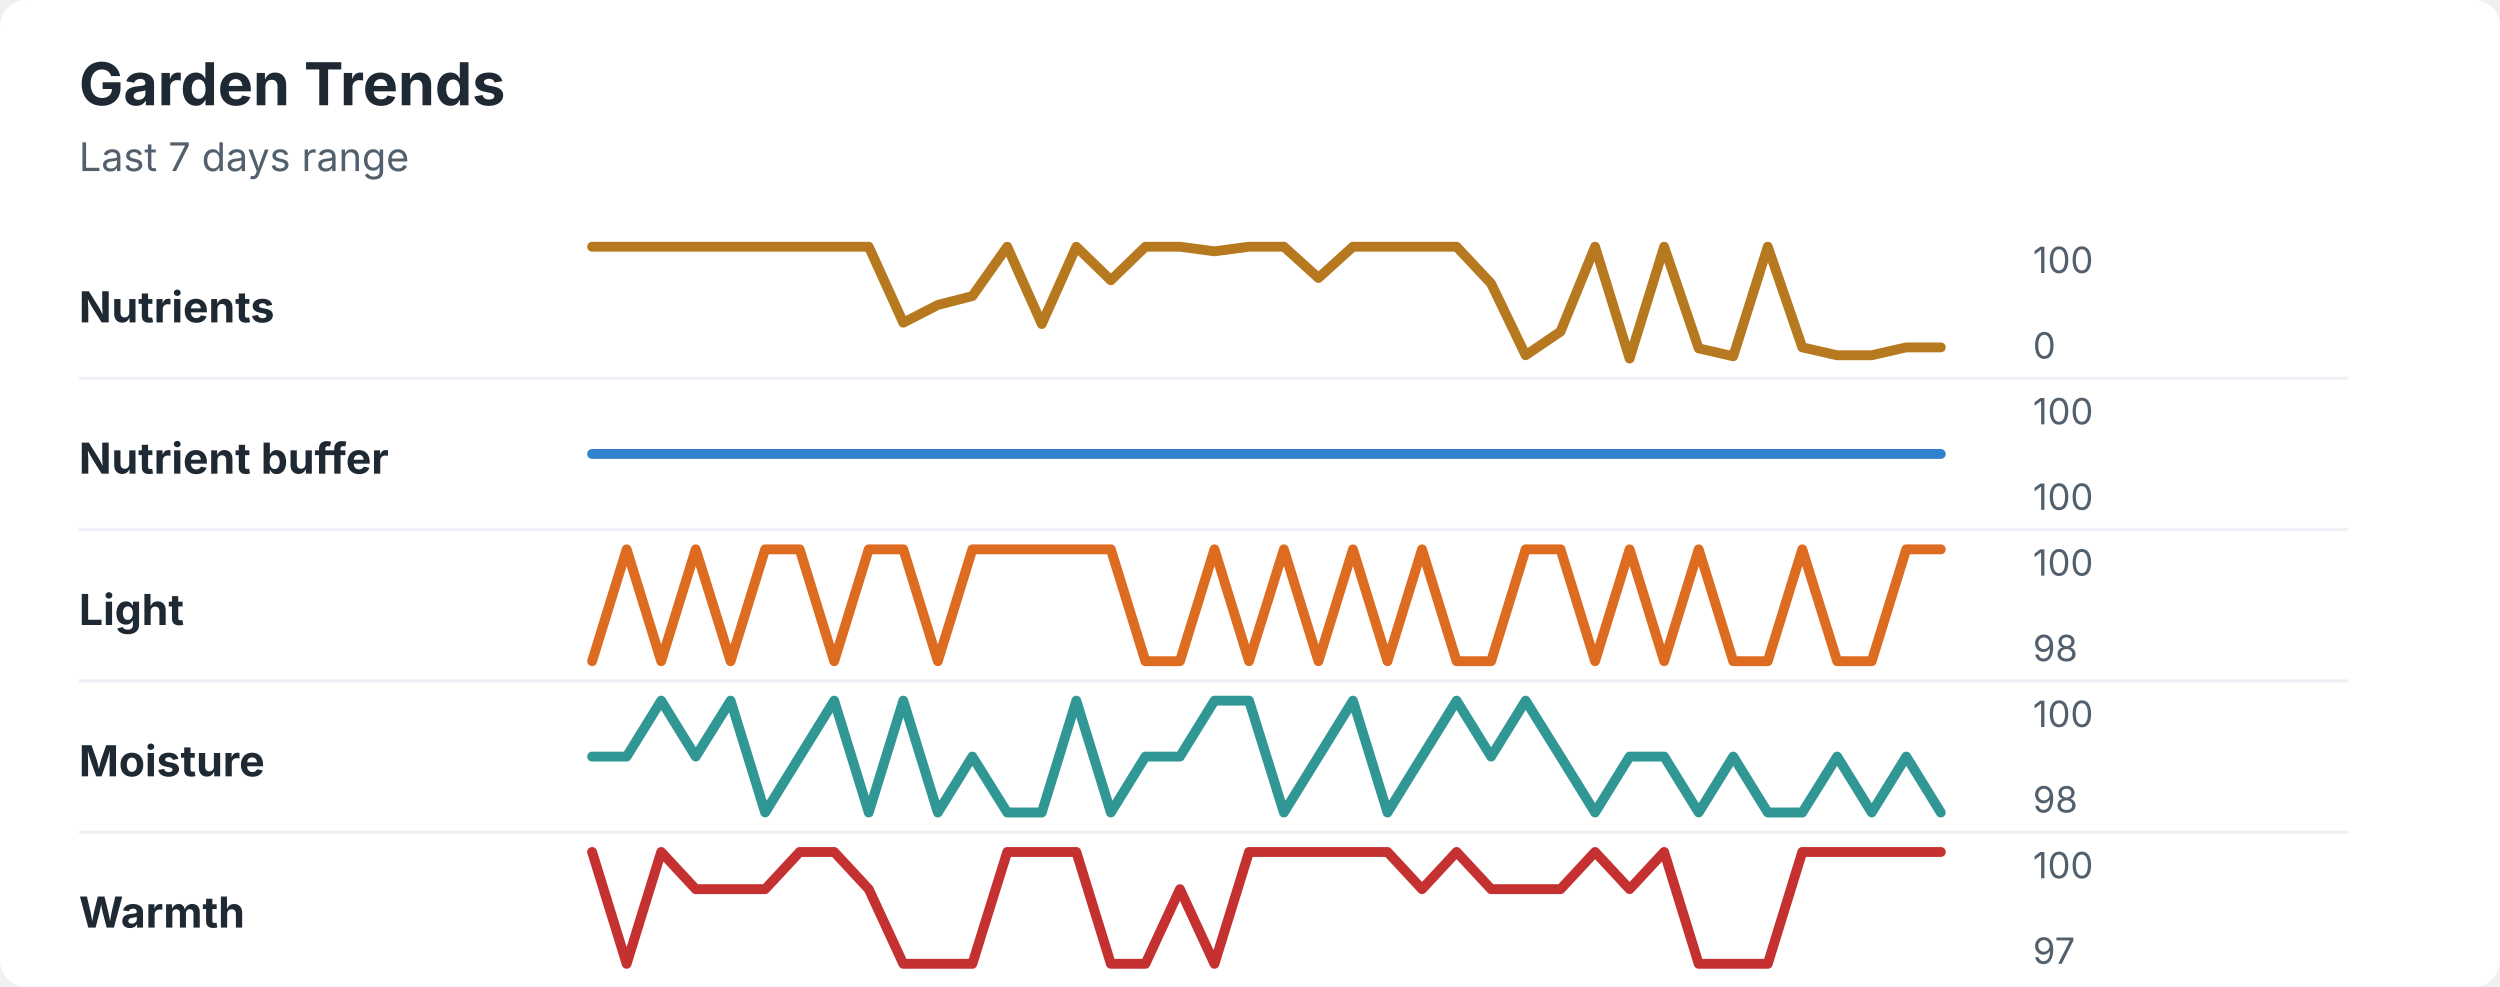
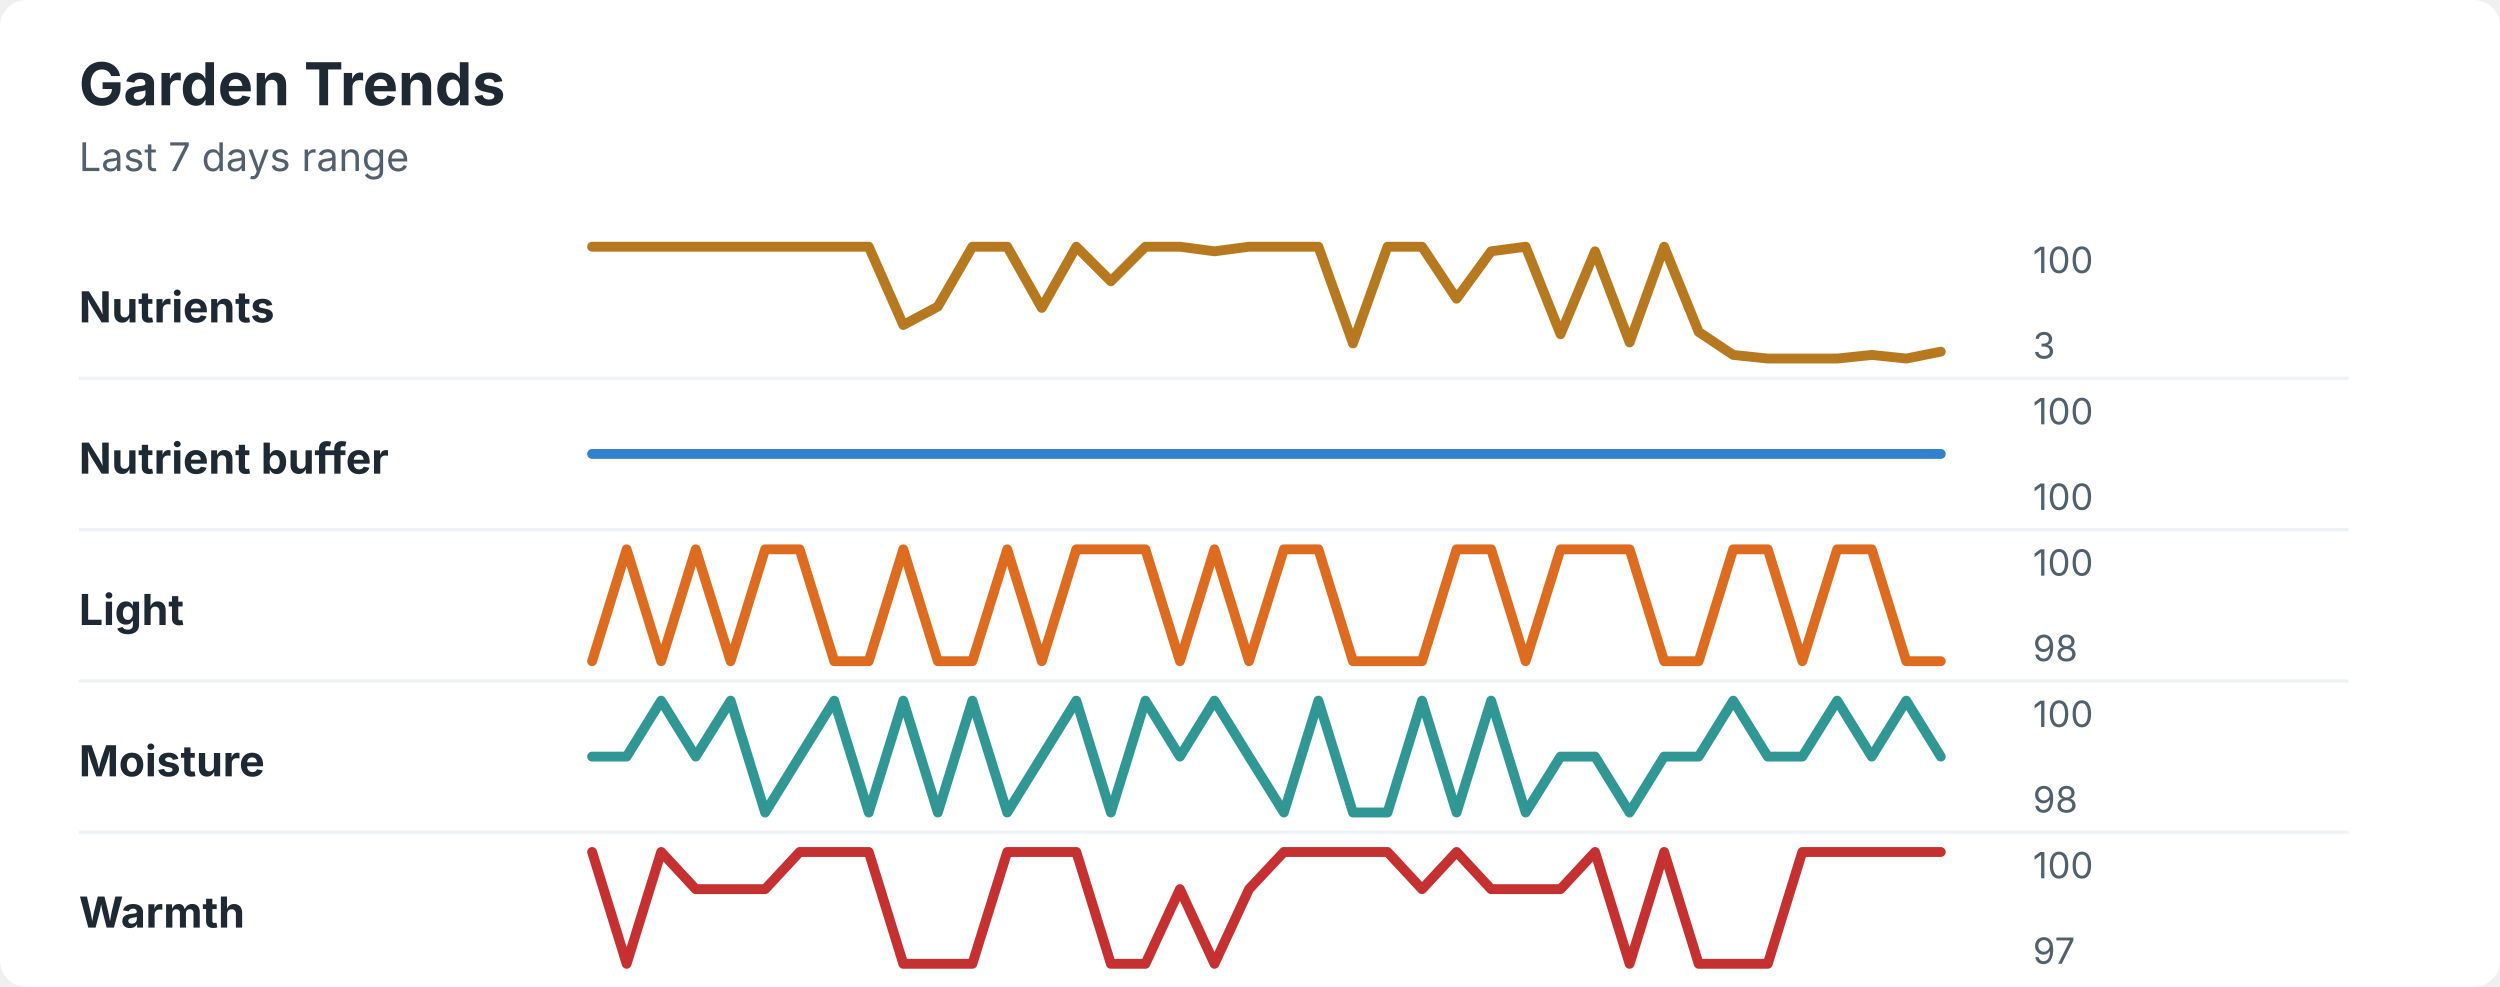
<svg xmlns="http://www.w3.org/2000/svg" width="760" height="300" viewBox="0 0 760 300" role="img" aria-labelledby="title desc">
  <rect width="760" height="300" rx="8" fill="#ffffff" />
  <style>
    text { font-family: -apple-system, BlinkMacSystemFont, "Segoe UI", sans-serif; }
    .title { font-size: 18px; font-weight: 700; fill: #1f2933; }
    .subtitle { font-size: 12px; fill: #52606d; }
    .label { font-size: 13px; font-weight: 650; fill: #1f2933; }
    .axis-value { font-size: 11px; fill: #52606d; }
    .separator { stroke: #eef2f7; stroke-width: 1; }
  </style>
  <text x="24" y="32" class="title">Garden Trends</text>
  <text x="24" y="52" class="subtitle">Last 7 days range</text>
  <text x="24" y="98" class="label">Nutrients</text>
-   <polyline points="180.0,75.0 190.5,75.0 201.0,75.0 211.5,75.0 222.1,75.0 232.6,75.0 243.1,75.0 253.6,75.0 264.1,75.0 274.6,98.1 285.1,92.7 295.6,90.0 306.2,75.0 316.7,98.5 327.2,75.0 337.7,85.2 348.2,75.0 358.7,75.0 369.2,76.4 379.7,75.0 390.3,75.0 400.8,84.5 411.3,75.0 421.8,75.0 432.3,75.0 442.8,75.0 453.3,86.2 463.8,108.0 474.4,100.8 484.9,75.0 495.4,109.0 505.9,75.0 516.4,105.9 526.9,108.3 537.4,75.0 547.9,105.6 558.5,108.0 569.0,108.0 579.5,105.6 590.0,105.6 " fill="none" stroke="#b7791f" stroke-width="3" stroke-linecap="round" stroke-linejoin="round" />
+   <polyline points="180.0,75.0 190.5,75.0 201.0,75.0 211.5,75.0 222.1,75.0 232.6,75.0 243.1,75.0 253.6,75.0 264.1,75.0 274.6,98.8 285.1,93.2 295.6,75.0 306.2,75.0 316.7,93.6 327.2,75.0 337.7,85.5 348.2,75.0 358.7,75.0 369.2,76.4 379.7,75.0 390.3,75.0 400.8,75.0 411.3,104.4 421.8,75.0 432.3,75.0 442.8,90.8 453.3,76.4 463.8,75.0 474.4,101.6 484.9,76.4 495.4,104.1 505.9,75.0 516.4,100.9 526.9,107.9 537.4,109.0 547.9,109.0 558.5,109.0 569.0,107.9 579.5,109.0 590.0,106.9 " fill="none" stroke="#b7791f" stroke-width="3" stroke-linecap="round" stroke-linejoin="round" />
  <text x="618" y="83" class="axis-value">100</text>
-   <text x="618" y="109" class="axis-value">0</text>
+   <text x="618" y="109" class="axis-value">3</text>
  <line x1="24" y1="115.0" x2="714" y2="115.0" class="separator" />
  <text x="24" y="144" class="label">Nutrient buffer</text>
  <polyline points="180.0,138.0 190.5,138.0 201.0,138.0 211.5,138.0 222.1,138.0 232.6,138.0 243.1,138.0 253.6,138.0 264.1,138.0 274.6,138.0 285.1,138.0 295.6,138.0 306.2,138.0 316.7,138.0 327.2,138.0 337.7,138.0 348.2,138.0 358.7,138.0 369.2,138.0 379.7,138.0 390.3,138.0 400.8,138.0 411.3,138.0 421.8,138.0 432.3,138.0 442.8,138.0 453.3,138.0 463.8,138.0 474.4,138.0 484.9,138.0 495.4,138.0 505.9,138.0 516.4,138.0 526.9,138.0 537.4,138.0 547.9,138.0 558.5,138.0 569.0,138.0 579.5,138.0 590.0,138.0 " fill="none" stroke="#3182ce" stroke-width="3" stroke-linecap="round" stroke-linejoin="round" />
  <text x="618" y="129" class="axis-value">100</text>
  <text x="618" y="155" class="axis-value">100</text>
  <line x1="24" y1="161.0" x2="714" y2="161.0" class="separator" />
  <text x="24" y="190" class="label">Light</text>
-   <polyline points="180.0,201.0 190.5,167.0 201.0,201.0 211.5,167.0 222.1,201.0 232.6,167.0 243.1,167.0 253.6,201.0 264.1,167.0 274.6,167.0 285.1,201.0 295.6,167.0 306.2,167.0 316.7,167.0 327.2,167.0 337.7,167.0 348.2,201.0 358.7,201.0 369.2,167.0 379.7,201.0 390.3,167.0 400.8,201.0 411.3,167.0 421.8,201.0 432.3,167.0 442.8,201.0 453.3,201.0 463.8,167.0 474.4,167.0 484.9,201.0 495.4,167.0 505.9,201.0 516.4,167.0 526.9,201.0 537.4,201.0 547.9,167.0 558.5,201.0 569.0,201.0 579.5,167.0 590.0,167.0 " fill="none" stroke="#dd6b20" stroke-width="3" stroke-linecap="round" stroke-linejoin="round" />
+   <polyline points="180.0,201.0 190.5,167.0 201.0,201.0 211.5,167.0 222.1,201.0 232.6,167.0 243.1,167.0 253.6,201.0 264.1,201.0 274.6,167.0 285.1,201.0 295.6,201.0 306.2,167.0 316.7,201.0 327.2,167.0 337.7,167.0 348.2,167.0 358.7,201.0 369.2,167.0 379.7,201.0 390.3,167.0 400.8,167.0 411.3,201.0 421.8,201.0 432.3,201.0 442.8,167.0 453.3,167.0 463.8,201.0 474.4,167.0 484.9,167.0 495.4,167.0 505.9,201.0 516.4,201.0 526.9,167.0 537.4,167.0 547.9,201.0 558.5,167.0 569.0,167.0 579.5,201.0 590.0,201.0 " fill="none" stroke="#dd6b20" stroke-width="3" stroke-linecap="round" stroke-linejoin="round" />
  <text x="618" y="175" class="axis-value">100</text>
  <text x="618" y="201" class="axis-value">98</text>
  <line x1="24" y1="207.0" x2="714" y2="207.0" class="separator" />
  <text x="24" y="236" class="label">Moisture</text>
-   <polyline points="180.0,230.0 190.5,230.0 201.0,213.0 211.5,230.0 222.1,213.0 232.6,247.0 243.1,230.0 253.6,213.0 264.1,247.0 274.6,213.0 285.1,247.0 295.6,230.0 306.2,247.0 316.7,247.0 327.2,213.0 337.7,247.0 348.2,230.0 358.7,230.0 369.2,213.0 379.7,213.0 390.3,247.0 400.8,230.0 411.3,213.0 421.8,247.0 432.3,230.0 442.8,213.0 453.3,230.0 463.8,213.0 474.4,230.0 484.9,247.0 495.4,230.0 505.9,230.0 516.4,247.0 526.9,230.0 537.4,247.0 547.9,247.0 558.5,230.0 569.0,247.0 579.5,230.0 590.0,247.0 " fill="none" stroke="#319795" stroke-width="3" stroke-linecap="round" stroke-linejoin="round" />
+   <polyline points="180.0,230.0 190.5,230.0 201.0,213.0 211.5,230.0 222.1,213.0 232.6,247.0 243.1,230.0 253.6,213.0 264.1,247.0 274.6,213.0 285.1,247.0 295.6,213.0 306.2,247.0 316.7,230.0 327.2,213.0 337.7,247.0 348.2,213.0 358.7,230.0 369.2,213.0 379.7,230.0 390.3,247.0 400.8,213.0 411.3,247.0 421.8,247.0 432.3,213.0 442.8,247.0 453.3,213.0 463.8,247.0 474.4,230.0 484.9,230.0 495.4,247.0 505.9,230.0 516.4,230.0 526.9,213.0 537.4,230.0 547.9,230.0 558.5,213.0 569.0,230.0 579.5,213.0 590.0,230.0 " fill="none" stroke="#319795" stroke-width="3" stroke-linecap="round" stroke-linejoin="round" />
  <text x="618" y="221" class="axis-value">100</text>
  <text x="618" y="247" class="axis-value">98</text>
  <line x1="24" y1="253.0" x2="714" y2="253.0" class="separator" />
  <text x="24" y="282" class="label">Warmth</text>
-   <polyline points="180.0,259.0 190.5,293.0 201.0,259.0 211.5,270.3 222.1,270.3 232.6,270.3 243.1,259.0 253.6,259.0 264.1,270.3 274.6,293.0 285.1,293.0 295.6,293.0 306.2,259.0 316.7,259.0 327.2,259.0 337.7,293.0 348.2,293.0 358.7,270.3 369.2,293.0 379.7,259.0 390.3,259.0 400.8,259.0 411.3,259.0 421.8,259.0 432.3,270.3 442.8,259.0 453.3,270.3 463.8,270.3 474.4,270.3 484.9,259.0 495.4,270.3 505.9,259.0 516.4,293.0 526.9,293.0 537.4,293.0 547.9,259.0 558.5,259.0 569.0,259.0 579.5,259.0 590.0,259.0 " fill="none" stroke="#c53030" stroke-width="3" stroke-linecap="round" stroke-linejoin="round" />
+   <polyline points="180.0,259.0 190.5,293.0 201.0,259.0 211.5,270.3 222.1,270.3 232.6,270.3 243.1,259.0 253.6,259.0 264.1,259.0 274.6,293.0 285.1,293.0 295.6,293.0 306.2,259.0 316.7,259.0 327.2,259.0 337.7,293.0 348.2,293.0 358.7,270.3 369.2,293.0 379.7,270.3 390.3,259.0 400.8,259.0 411.3,259.0 421.8,259.0 432.3,270.3 442.8,259.0 453.3,270.3 463.8,270.3 474.4,270.3 484.9,259.0 495.4,293.0 505.9,259.0 516.4,293.0 526.9,293.0 537.4,293.0 547.9,259.0 558.5,259.0 569.0,259.0 579.5,259.0 590.0,259.0 " fill="none" stroke="#c53030" stroke-width="3" stroke-linecap="round" stroke-linejoin="round" />
  <text x="618" y="267" class="axis-value">100</text>
  <text x="618" y="293" class="axis-value">97</text>
</svg>
